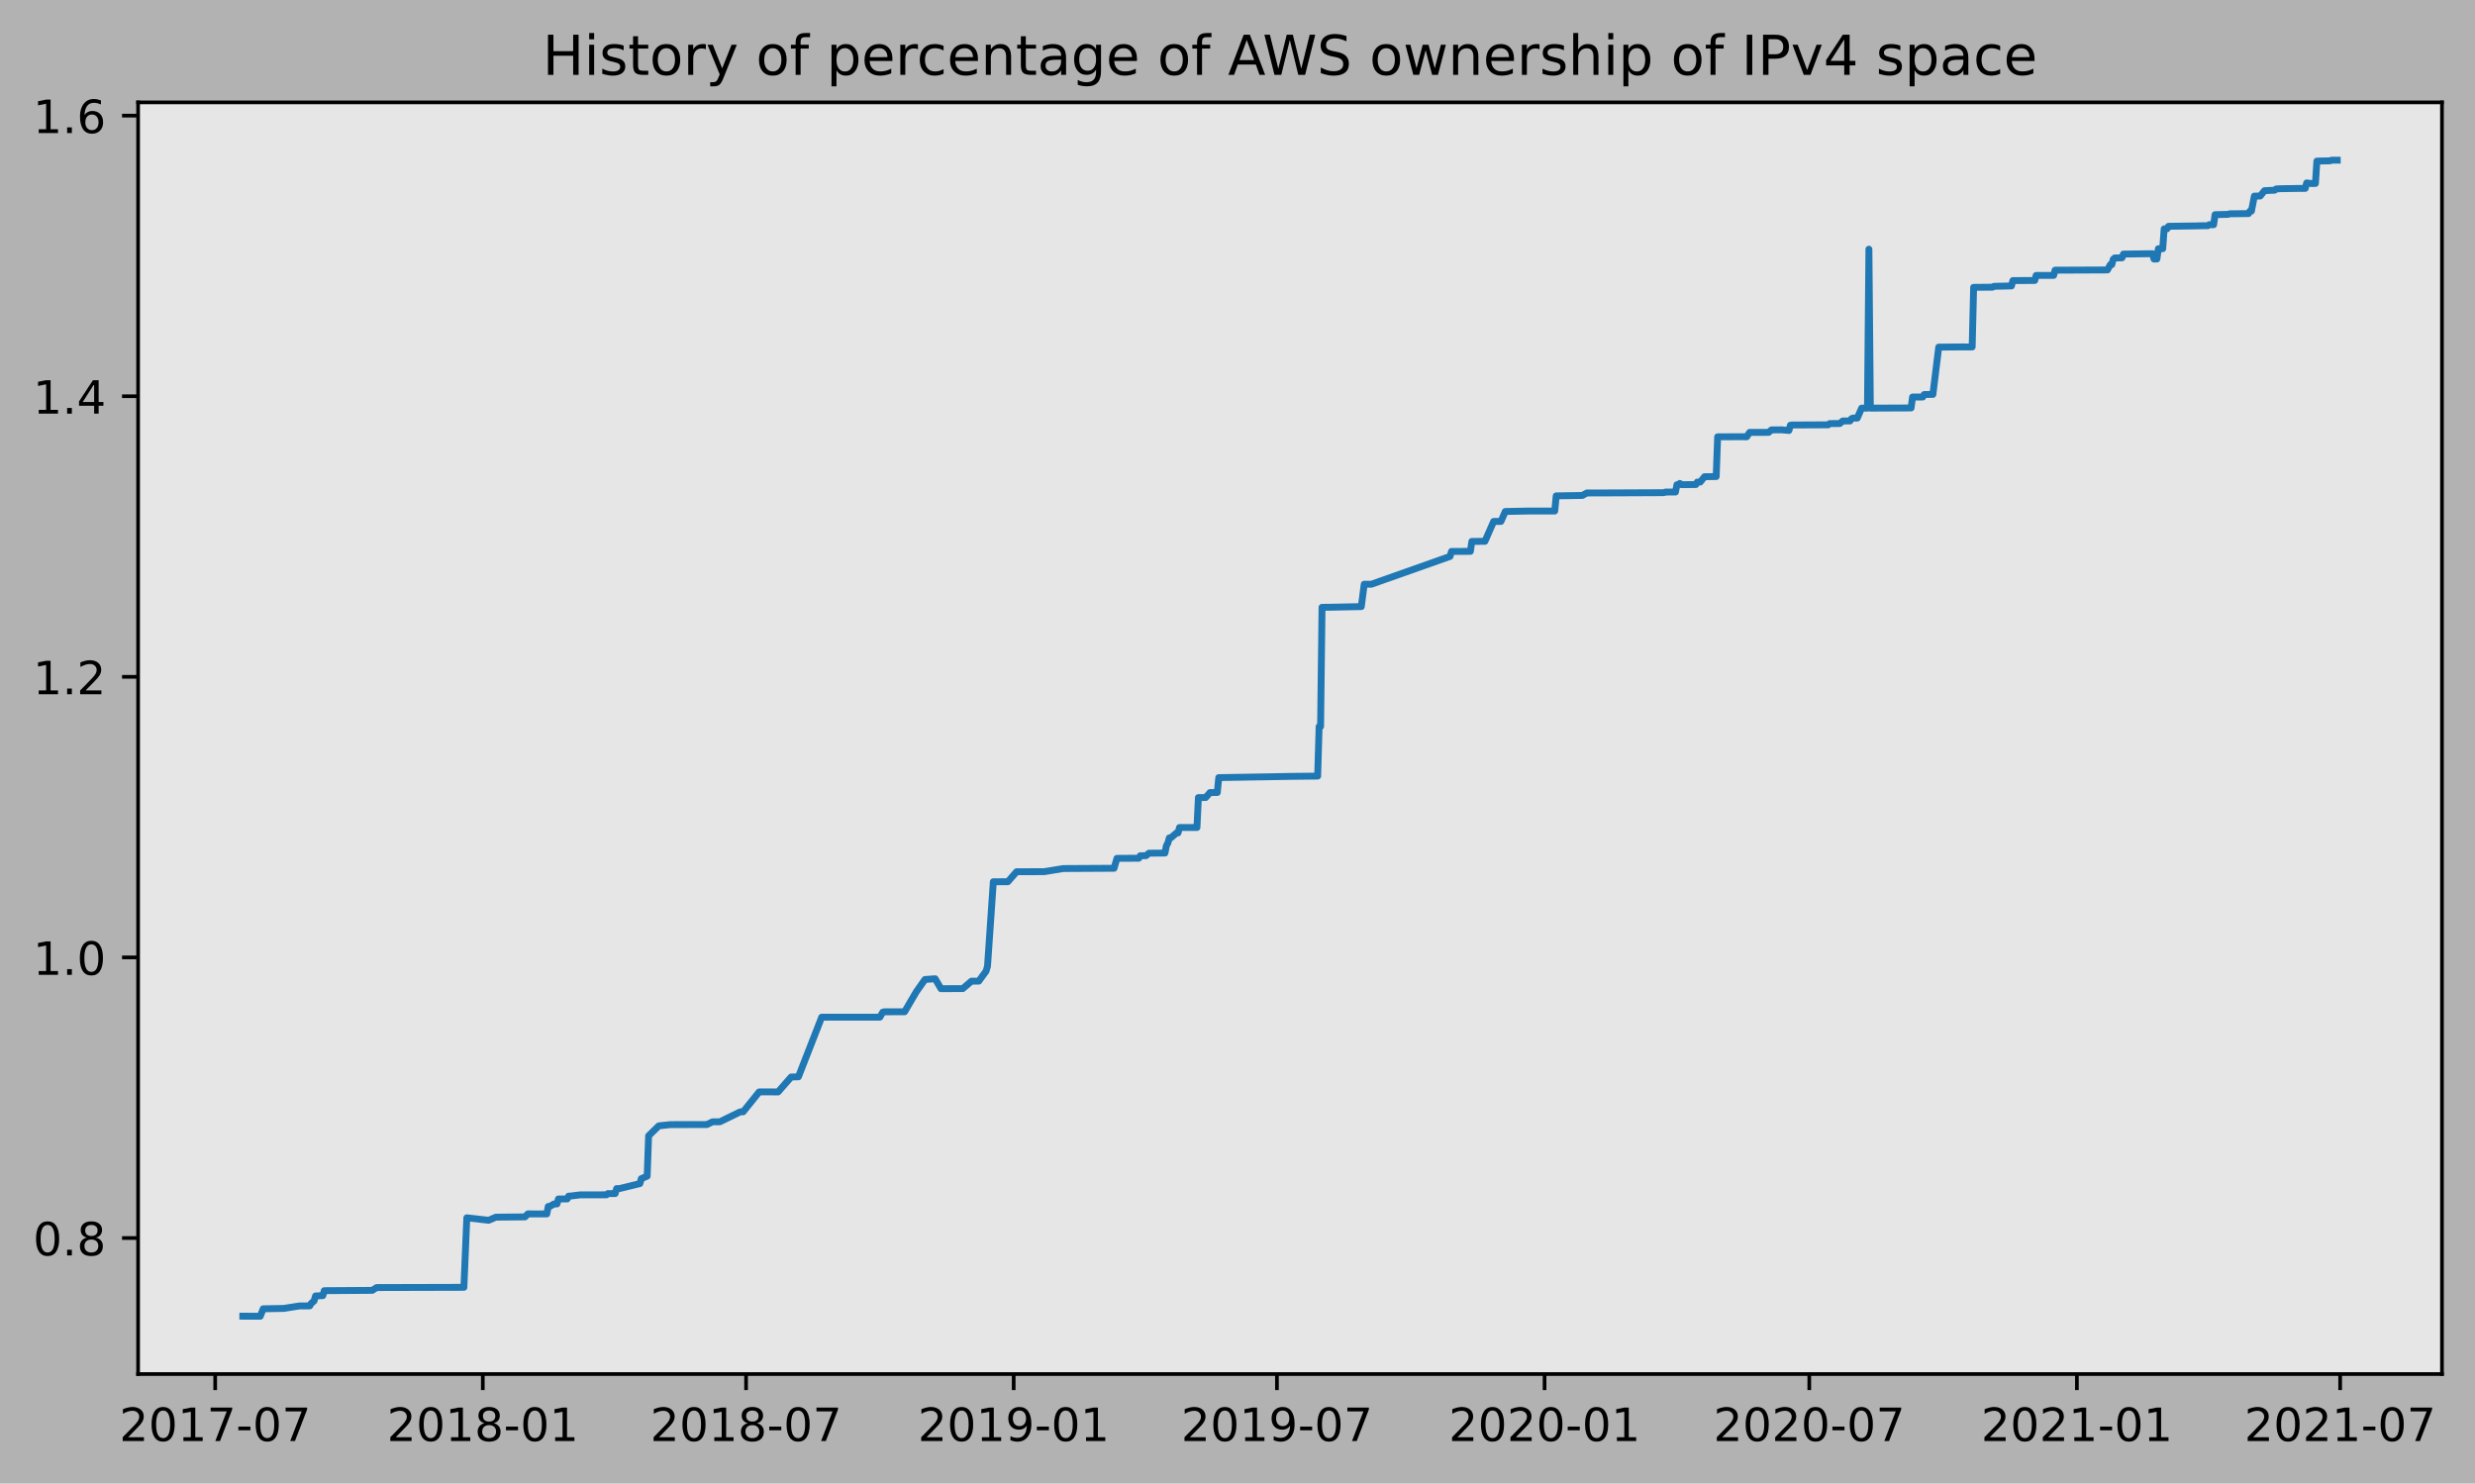
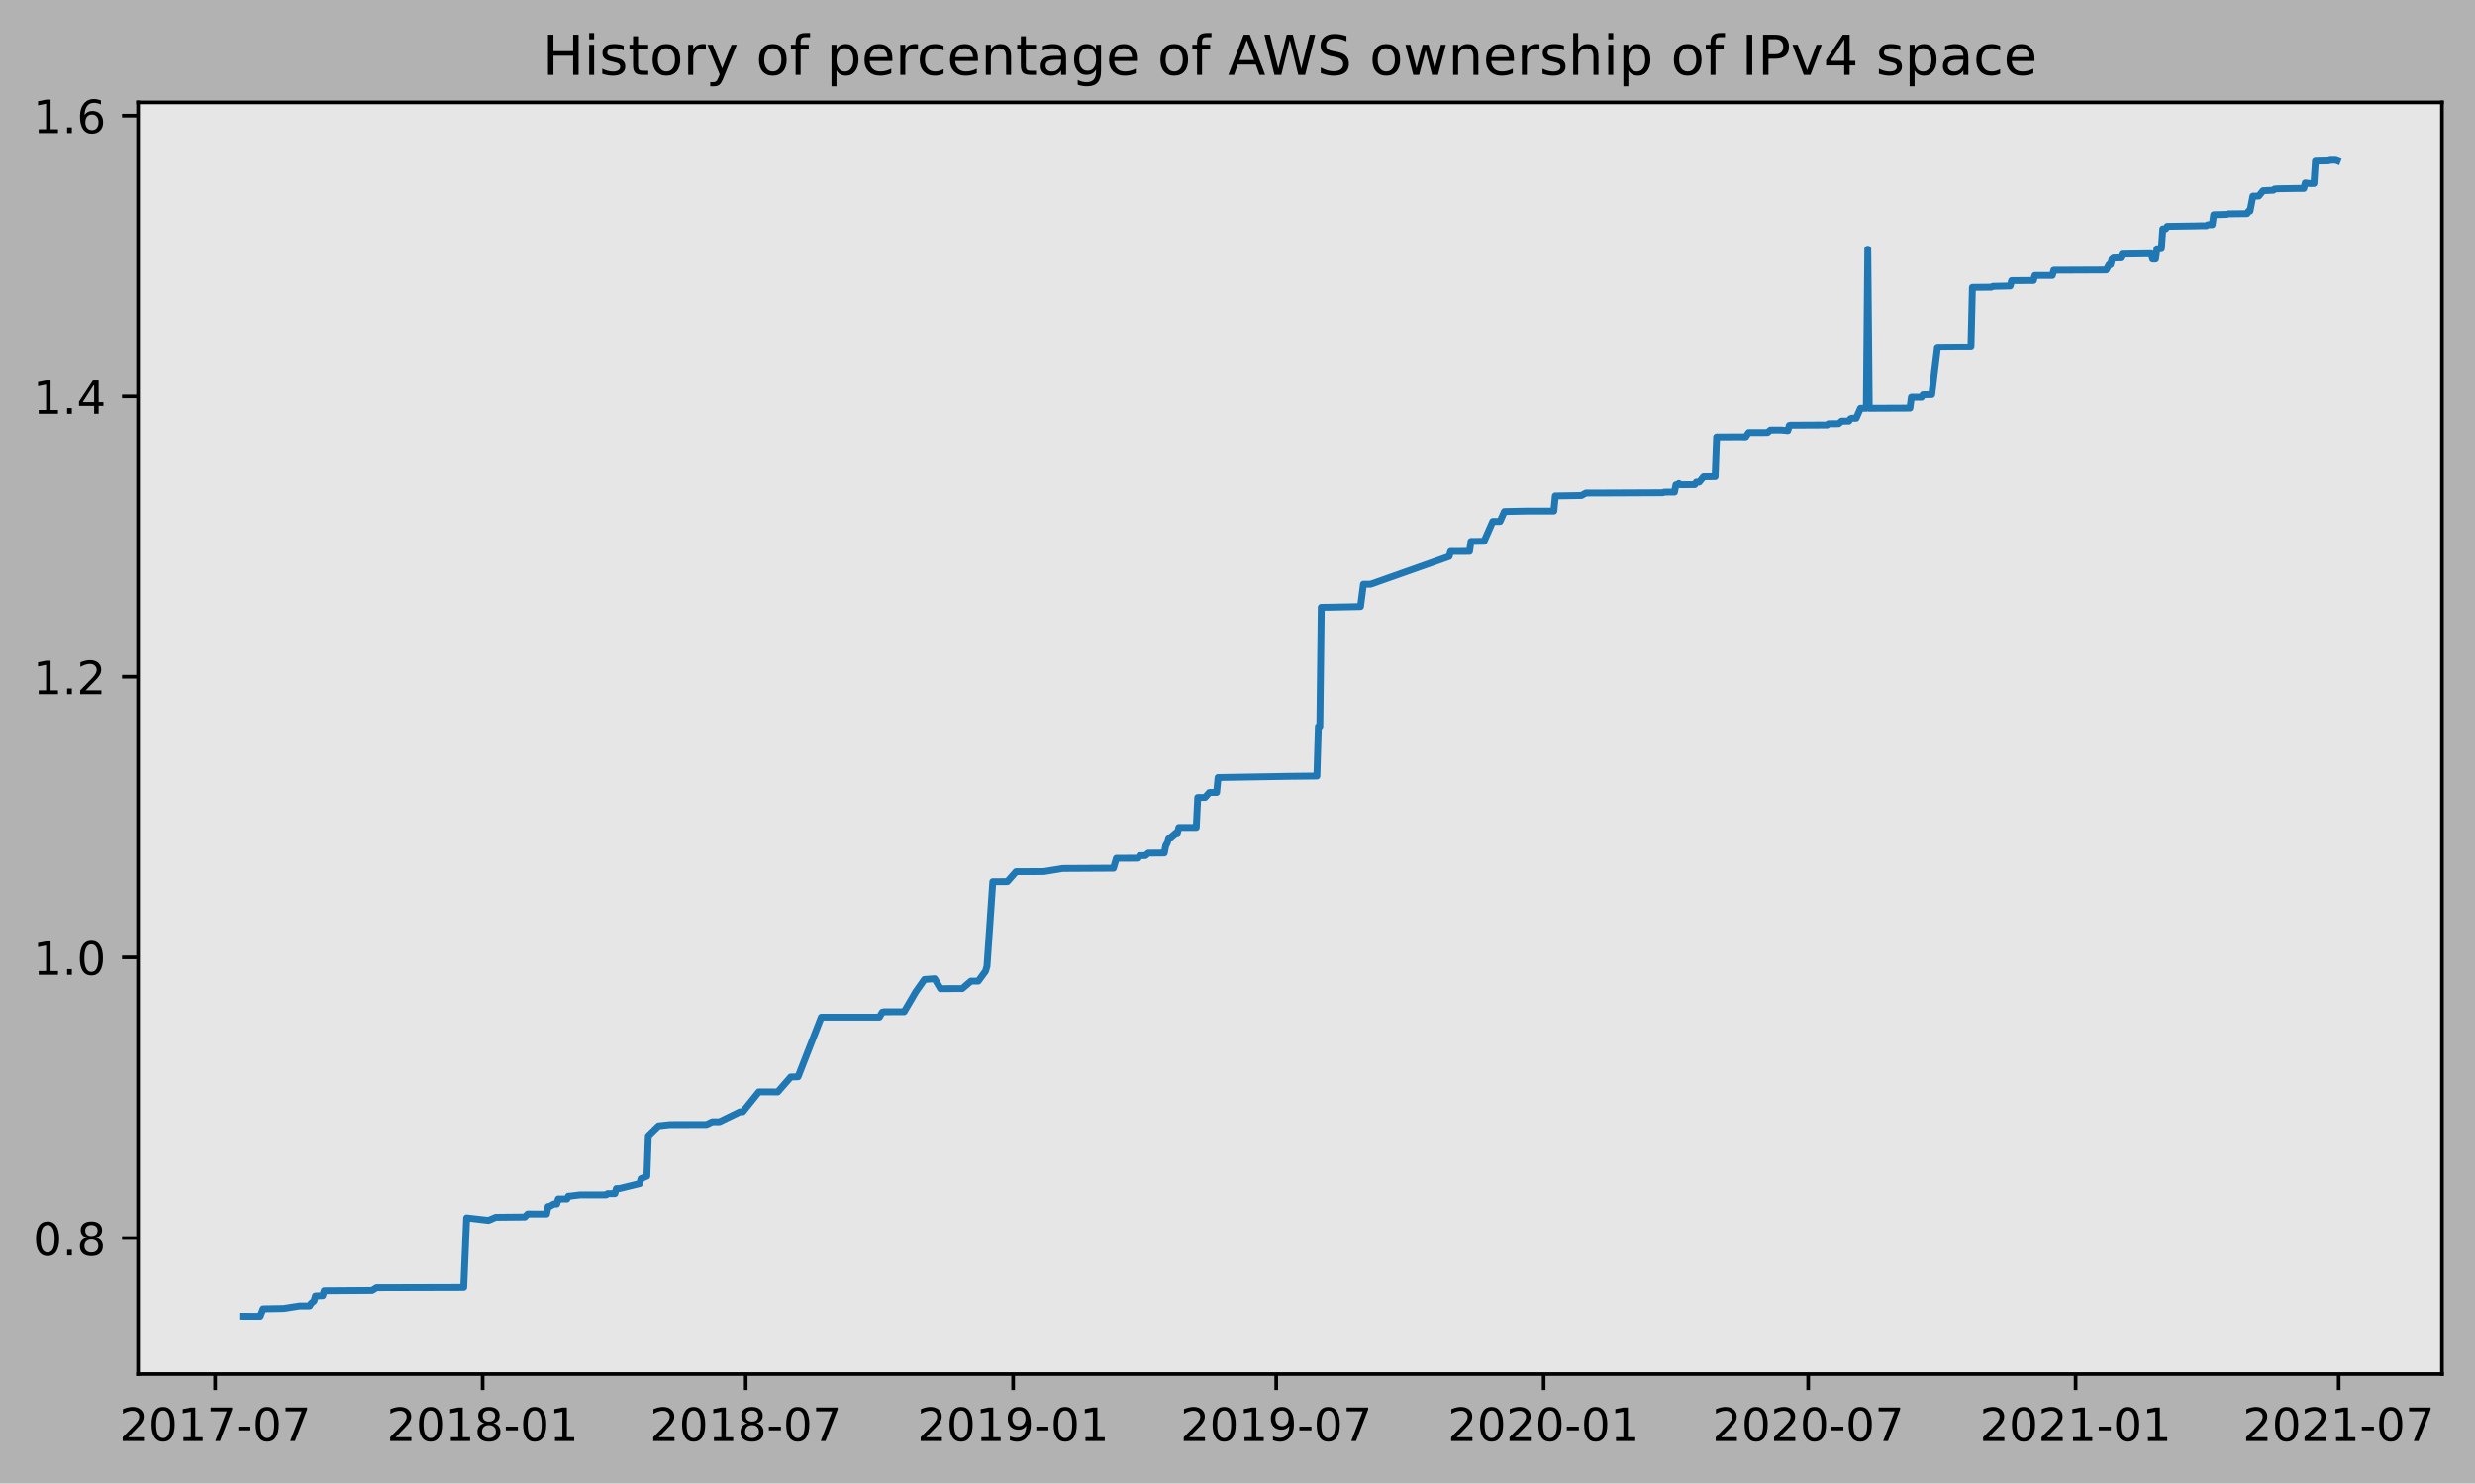
<svg xmlns="http://www.w3.org/2000/svg" xmlns:xlink="http://www.w3.org/1999/xlink" height="323.396pt" version="1.1" viewBox="0 0 539.503 323.396" width="539.503pt">
  <defs>
    <style type="text/css">
*{stroke-linecap:butt;stroke-linejoin:round;}
  </style>
  </defs>
  <g id="figure_1">
    <g id="patch_1">
      <path d="M 0 323.396  L 539.503 323.396  L 539.503 0  L 0 0  z " style="fill:#b2b2b2;" />
    </g>
    <g id="axes_1">
      <g id="patch_2">
        <path d="M 30.103 299.518  L 532.303 299.518  L 532.303 22.318  L 30.103 22.318  z " style="fill:#e6e6e6;" />
      </g>
      <g id="matplotlib.axis_1">
        <g id="xtick_1">
          <g id="line2d_1">
            <defs>
-               <path d="M 0 0  L 0 3.5  " id="md4e149737c" style="stroke:#000000;stroke-width:0.8;" />
-             </defs>
-             <g>
-               <use style="stroke:#000000;stroke-width:0.8;" x="46.907" xlink:href="#md4e149737c" y="299.518" />
+               <path d="M 0 0  L 0 3.5  " id="m9c9d85969e" style="stroke:#000000;stroke-width:0.8;" />
+             </defs>
+             <g>
+               <use style="stroke:#000000;stroke-width:0.8;" x="46.911" xlink:href="#m9c9d85969e" y="299.518" />
            </g>
          </g>
          <g id="text_1">
            <defs>
              <path d="M 19.188 8.297  L 53.609 8.297  L 53.609 0  L 7.328 0  L 7.328 8.297  Q 12.938 14.109 22.625 23.891  Q 32.328 33.688 34.812 36.531  Q 39.547 41.844 41.422 45.531  Q 43.312 49.219 43.312 52.781  Q 43.312 58.594 39.234 62.25  Q 35.156 65.922 28.609 65.922  Q 23.969 65.922 18.812 64.312  Q 13.672 62.703 7.812 59.422  L 7.812 69.391  Q 13.766 71.781 18.938 73  Q 24.125 74.219 28.422 74.219  Q 39.75 74.219 46.484 68.547  Q 53.219 62.891 53.219 53.422  Q 53.219 48.922 51.531 44.891  Q 49.859 40.875 45.406 35.406  Q 44.188 33.984 37.641 27.219  Q 31.109 20.453 19.188 8.297  z " id="DejaVuSans-50" />
              <path d="M 31.781 66.406  Q 24.172 66.406 20.328 58.906  Q 16.5 51.422 16.5 36.375  Q 16.5 21.391 20.328 13.891  Q 24.172 6.391 31.781 6.391  Q 39.453 6.391 43.281 13.891  Q 47.125 21.391 47.125 36.375  Q 47.125 51.422 43.281 58.906  Q 39.453 66.406 31.781 66.406  z M 31.781 74.219  Q 44.047 74.219 50.516 64.516  Q 56.984 54.828 56.984 36.375  Q 56.984 17.969 50.516 8.266  Q 44.047 -1.422 31.781 -1.422  Q 19.531 -1.422 13.062 8.266  Q 6.594 17.969 6.594 36.375  Q 6.594 54.828 13.062 64.516  Q 19.531 74.219 31.781 74.219  z " id="DejaVuSans-48" />
              <path d="M 12.406 8.297  L 28.516 8.297  L 28.516 63.922  L 10.984 60.406  L 10.984 69.391  L 28.422 72.906  L 38.281 72.906  L 38.281 8.297  L 54.391 8.297  L 54.391 0  L 12.406 0  z " id="DejaVuSans-49" />
              <path d="M 8.203 72.906  L 55.078 72.906  L 55.078 68.703  L 28.609 0  L 18.312 0  L 43.219 64.594  L 8.203 64.594  z " id="DejaVuSans-55" />
              <path d="M 4.891 31.391  L 31.203 31.391  L 31.203 23.391  L 4.891 23.391  z " id="DejaVuSans-45" />
            </defs>
-             <g transform="translate(26.01513 314.1166)scale(0.1 -0.1)">
+             <g transform="translate(26.01931 314.1166)scale(0.1 -0.1)">
              <use xlink:href="#DejaVuSans-50" />
              <use x="63.623" xlink:href="#DejaVuSans-48" />
              <use x="127.246" xlink:href="#DejaVuSans-49" />
              <use x="190.869" xlink:href="#DejaVuSans-55" />
              <use x="254.492" xlink:href="#DejaVuSans-45" />
              <use x="290.576" xlink:href="#DejaVuSans-48" />
              <use x="354.199" xlink:href="#DejaVuSans-55" />
            </g>
          </g>
        </g>
        <g id="xtick_2">
          <g id="line2d_2">
            <g>
-               <use style="stroke:#000000;stroke-width:0.8;" x="105.243" xlink:href="#md4e149737c" y="299.518" />
+               <use style="stroke:#000000;stroke-width:0.8;" x="105.207" xlink:href="#m9c9d85969e" y="299.518" />
            </g>
          </g>
          <g id="text_2">
            <defs>
              <path d="M 31.781 34.625  Q 24.75 34.625 20.719 30.859  Q 16.703 27.094 16.703 20.516  Q 16.703 13.922 20.719 10.156  Q 24.75 6.391 31.781 6.391  Q 38.812 6.391 42.859 10.172  Q 46.922 13.969 46.922 20.516  Q 46.922 27.094 42.891 30.859  Q 38.875 34.625 31.781 34.625  z M 21.922 38.812  Q 15.578 40.375 12.031 44.719  Q 8.5 49.078 8.5 55.328  Q 8.5 64.062 14.719 69.141  Q 20.953 74.219 31.781 74.219  Q 42.672 74.219 48.875 69.141  Q 55.078 64.062 55.078 55.328  Q 55.078 49.078 51.531 44.719  Q 48 40.375 41.703 38.812  Q 48.828 37.156 52.797 32.312  Q 56.781 27.484 56.781 20.516  Q 56.781 9.906 50.312 4.234  Q 43.844 -1.422 31.781 -1.422  Q 19.734 -1.422 13.25 4.234  Q 6.781 9.906 6.781 20.516  Q 6.781 27.484 10.781 32.312  Q 14.797 37.156 21.922 38.812  z M 18.312 54.391  Q 18.312 48.734 21.844 45.562  Q 25.391 42.391 31.781 42.391  Q 38.141 42.391 41.719 45.562  Q 45.312 48.734 45.312 54.391  Q 45.312 60.062 41.719 63.234  Q 38.141 66.406 31.781 66.406  Q 25.391 66.406 21.844 63.234  Q 18.312 60.062 18.312 54.391  z " id="DejaVuSans-56" />
            </defs>
-             <g transform="translate(84.35149 314.1166)scale(0.1 -0.1)">
+             <g transform="translate(84.31519 314.1166)scale(0.1 -0.1)">
              <use xlink:href="#DejaVuSans-50" />
              <use x="63.623" xlink:href="#DejaVuSans-48" />
              <use x="127.246" xlink:href="#DejaVuSans-49" />
              <use x="190.869" xlink:href="#DejaVuSans-56" />
              <use x="254.492" xlink:href="#DejaVuSans-45" />
              <use x="290.576" xlink:href="#DejaVuSans-48" />
              <use x="354.199" xlink:href="#DejaVuSans-49" />
            </g>
          </g>
        </g>
        <g id="xtick_3">
          <g id="line2d_3">
            <g>
-               <use style="stroke:#000000;stroke-width:0.8;" x="162.628" xlink:href="#md4e149737c" y="299.518" />
+               <use style="stroke:#000000;stroke-width:0.8;" x="162.552" xlink:href="#m9c9d85969e" y="299.518" />
            </g>
          </g>
          <g id="text_3">
-             <g transform="translate(141.7367 314.1166)scale(0.1 -0.1)">
+             <g transform="translate(141.6606 314.1166)scale(0.1 -0.1)">
              <use xlink:href="#DejaVuSans-50" />
              <use x="63.623" xlink:href="#DejaVuSans-48" />
              <use x="127.246" xlink:href="#DejaVuSans-49" />
              <use x="190.869" xlink:href="#DejaVuSans-56" />
              <use x="254.492" xlink:href="#DejaVuSans-45" />
              <use x="290.576" xlink:href="#DejaVuSans-48" />
              <use x="354.199" xlink:href="#DejaVuSans-55" />
            </g>
          </g>
        </g>
        <g id="xtick_4">
          <g id="line2d_4">
            <g>
-               <use style="stroke:#000000;stroke-width:0.8;" x="220.964" xlink:href="#md4e149737c" y="299.518" />
+               <use style="stroke:#000000;stroke-width:0.8;" x="220.848" xlink:href="#m9c9d85969e" y="299.518" />
            </g>
          </g>
          <g id="text_4">
            <defs>
              <path d="M 10.984 1.516  L 10.984 10.5  Q 14.703 8.734 18.5 7.812  Q 22.312 6.891 25.984 6.891  Q 35.75 6.891 40.891 13.453  Q 46.047 20.016 46.781 33.406  Q 43.953 29.203 39.594 26.953  Q 35.25 24.703 29.984 24.703  Q 19.047 24.703 12.672 31.312  Q 6.297 37.938 6.297 49.422  Q 6.297 60.641 12.938 67.422  Q 19.578 74.219 30.609 74.219  Q 43.266 74.219 49.922 64.516  Q 56.594 54.828 56.594 36.375  Q 56.594 19.141 48.406 8.859  Q 40.234 -1.422 26.422 -1.422  Q 22.703 -1.422 18.891 -0.688  Q 15.094 0.047 10.984 1.516  z M 30.609 32.422  Q 37.25 32.422 41.125 36.953  Q 45.016 41.5 45.016 49.422  Q 45.016 57.281 41.125 61.844  Q 37.25 66.406 30.609 66.406  Q 23.969 66.406 20.094 61.844  Q 16.219 57.281 16.219 49.422  Q 16.219 41.5 20.094 36.953  Q 23.969 32.422 30.609 32.422  z " id="DejaVuSans-57" />
            </defs>
-             <g transform="translate(200.0731 314.1166)scale(0.1 -0.1)">
+             <g transform="translate(199.9565 314.1166)scale(0.1 -0.1)">
              <use xlink:href="#DejaVuSans-50" />
              <use x="63.623" xlink:href="#DejaVuSans-48" />
              <use x="127.246" xlink:href="#DejaVuSans-49" />
              <use x="190.869" xlink:href="#DejaVuSans-57" />
              <use x="254.492" xlink:href="#DejaVuSans-45" />
              <use x="290.576" xlink:href="#DejaVuSans-48" />
              <use x="354.199" xlink:href="#DejaVuSans-49" />
            </g>
          </g>
        </g>
        <g id="xtick_5">
          <g id="line2d_5">
            <g>
-               <use style="stroke:#000000;stroke-width:0.8;" x="278.35" xlink:href="#md4e149737c" y="299.518" />
+               <use style="stroke:#000000;stroke-width:0.8;" x="278.193" xlink:href="#m9c9d85969e" y="299.518" />
            </g>
          </g>
          <g id="text_5">
-             <g transform="translate(257.4583 314.1166)scale(0.1 -0.1)">
+             <g transform="translate(257.3019 314.1166)scale(0.1 -0.1)">
              <use xlink:href="#DejaVuSans-50" />
              <use x="63.623" xlink:href="#DejaVuSans-48" />
              <use x="127.246" xlink:href="#DejaVuSans-49" />
              <use x="190.869" xlink:href="#DejaVuSans-57" />
              <use x="254.492" xlink:href="#DejaVuSans-45" />
              <use x="290.576" xlink:href="#DejaVuSans-48" />
              <use x="354.199" xlink:href="#DejaVuSans-55" />
            </g>
          </g>
        </g>
        <g id="xtick_6">
          <g id="line2d_6">
            <g>
-               <use style="stroke:#000000;stroke-width:0.8;" x="336.686" xlink:href="#md4e149737c" y="299.518" />
+               <use style="stroke:#000000;stroke-width:0.8;" x="336.489" xlink:href="#m9c9d85969e" y="299.518" />
            </g>
          </g>
          <g id="text_6">
-             <g transform="translate(315.7947 314.1166)scale(0.1 -0.1)">
+             <g transform="translate(315.5978 314.1166)scale(0.1 -0.1)">
              <use xlink:href="#DejaVuSans-50" />
              <use x="63.623" xlink:href="#DejaVuSans-48" />
              <use x="127.246" xlink:href="#DejaVuSans-50" />
              <use x="190.869" xlink:href="#DejaVuSans-48" />
              <use x="254.492" xlink:href="#DejaVuSans-45" />
              <use x="290.576" xlink:href="#DejaVuSans-48" />
              <use x="354.199" xlink:href="#DejaVuSans-49" />
            </g>
          </g>
        </g>
        <g id="xtick_7">
          <g id="line2d_7">
            <g>
-               <use style="stroke:#000000;stroke-width:0.8;" x="394.388" xlink:href="#md4e149737c" y="299.518" />
+               <use style="stroke:#000000;stroke-width:0.8;" x="394.151" xlink:href="#m9c9d85969e" y="299.518" />
            </g>
          </g>
          <g id="text_7">
-             <g transform="translate(373.4969 314.1166)scale(0.1 -0.1)">
+             <g transform="translate(373.26 314.1166)scale(0.1 -0.1)">
              <use xlink:href="#DejaVuSans-50" />
              <use x="63.623" xlink:href="#DejaVuSans-48" />
              <use x="127.246" xlink:href="#DejaVuSans-50" />
              <use x="190.869" xlink:href="#DejaVuSans-48" />
              <use x="254.492" xlink:href="#DejaVuSans-45" />
              <use x="290.576" xlink:href="#DejaVuSans-48" />
              <use x="354.199" xlink:href="#DejaVuSans-55" />
            </g>
          </g>
        </g>
        <g id="xtick_8">
          <g id="line2d_8">
            <g>
-               <use style="stroke:#000000;stroke-width:0.8;" x="452.725" xlink:href="#md4e149737c" y="299.518" />
+               <use style="stroke:#000000;stroke-width:0.8;" x="452.447" xlink:href="#m9c9d85969e" y="299.518" />
            </g>
          </g>
          <g id="text_8">
-             <g transform="translate(431.8333 314.1166)scale(0.1 -0.1)">
+             <g transform="translate(431.5559 314.1166)scale(0.1 -0.1)">
              <use xlink:href="#DejaVuSans-50" />
              <use x="63.623" xlink:href="#DejaVuSans-48" />
              <use x="127.246" xlink:href="#DejaVuSans-50" />
              <use x="190.869" xlink:href="#DejaVuSans-49" />
              <use x="254.492" xlink:href="#DejaVuSans-45" />
              <use x="290.576" xlink:href="#DejaVuSans-48" />
              <use x="354.199" xlink:href="#DejaVuSans-49" />
            </g>
          </g>
        </g>
        <g id="xtick_9">
          <g id="line2d_9">
            <g>
-               <use style="stroke:#000000;stroke-width:0.8;" x="510.11" xlink:href="#md4e149737c" y="299.518" />
+               <use style="stroke:#000000;stroke-width:0.8;" x="509.793" xlink:href="#m9c9d85969e" y="299.518" />
            </g>
          </g>
          <g id="text_9">
-             <g transform="translate(489.2185 314.1166)scale(0.1 -0.1)">
+             <g transform="translate(488.9013 314.1166)scale(0.1 -0.1)">
              <use xlink:href="#DejaVuSans-50" />
              <use x="63.623" xlink:href="#DejaVuSans-48" />
              <use x="127.246" xlink:href="#DejaVuSans-50" />
              <use x="190.869" xlink:href="#DejaVuSans-49" />
              <use x="254.492" xlink:href="#DejaVuSans-45" />
              <use x="290.576" xlink:href="#DejaVuSans-48" />
              <use x="354.199" xlink:href="#DejaVuSans-55" />
            </g>
          </g>
        </g>
      </g>
      <g id="matplotlib.axis_2">
        <g id="ytick_1">
          <g id="line2d_10">
            <defs>
-               <path d="M 0 0  L -3.5 0  " id="m7a898ba840" style="stroke:#000000;stroke-width:0.8;" />
-             </defs>
-             <g>
-               <use style="stroke:#000000;stroke-width:0.8;" x="30.103" xlink:href="#m7a898ba840" y="269.862" />
+               <path d="M 0 0  L -3.5 0  " id="m267663673d" style="stroke:#000000;stroke-width:0.8;" />
+             </defs>
+             <g>
+               <use style="stroke:#000000;stroke-width:0.8;" x="30.103" xlink:href="#m267663673d" y="269.862" />
            </g>
          </g>
          <g id="text_10">
            <defs>
              <path d="M 10.688 12.406  L 21 12.406  L 21 0  L 10.688 0  z " id="DejaVuSans-46" />
            </defs>
            <g transform="translate(7.2 273.6608)scale(0.1 -0.1)">
              <use xlink:href="#DejaVuSans-48" />
              <use x="63.623" xlink:href="#DejaVuSans-46" />
              <use x="95.41" xlink:href="#DejaVuSans-56" />
            </g>
          </g>
        </g>
        <g id="ytick_2">
          <g id="line2d_11">
            <g>
-               <use style="stroke:#000000;stroke-width:0.8;" x="30.103" xlink:href="#m7a898ba840" y="208.697" />
+               <use style="stroke:#000000;stroke-width:0.8;" x="30.103" xlink:href="#m267663673d" y="208.697" />
            </g>
          </g>
          <g id="text_11">
            <g transform="translate(7.2 212.4967)scale(0.1 -0.1)">
              <use xlink:href="#DejaVuSans-49" />
              <use x="63.623" xlink:href="#DejaVuSans-46" />
              <use x="95.41" xlink:href="#DejaVuSans-48" />
            </g>
          </g>
        </g>
        <g id="ytick_3">
          <g id="line2d_12">
            <g>
-               <use style="stroke:#000000;stroke-width:0.8;" x="30.103" xlink:href="#m7a898ba840" y="147.533" />
+               <use style="stroke:#000000;stroke-width:0.8;" x="30.103" xlink:href="#m267663673d" y="147.533" />
            </g>
          </g>
          <g id="text_12">
            <g transform="translate(7.2 151.3326)scale(0.1 -0.1)">
              <use xlink:href="#DejaVuSans-49" />
              <use x="63.623" xlink:href="#DejaVuSans-46" />
              <use x="95.41" xlink:href="#DejaVuSans-50" />
            </g>
          </g>
        </g>
        <g id="ytick_4">
          <g id="line2d_13">
            <g>
-               <use style="stroke:#000000;stroke-width:0.8;" x="30.103" xlink:href="#m7a898ba840" y="86.369" />
+               <use style="stroke:#000000;stroke-width:0.8;" x="30.103" xlink:href="#m267663673d" y="86.369" />
            </g>
          </g>
          <g id="text_13">
            <defs>
              <path d="M 37.797 64.312  L 12.891 25.391  L 37.797 25.391  z M 35.203 72.906  L 47.609 72.906  L 47.609 25.391  L 58.016 25.391  L 58.016 17.188  L 47.609 17.188  L 47.609 0  L 37.797 0  L 37.797 17.188  L 4.891 17.188  L 4.891 26.703  z " id="DejaVuSans-52" />
            </defs>
            <g transform="translate(7.2 90.16859)scale(0.1 -0.1)">
              <use xlink:href="#DejaVuSans-49" />
              <use x="63.623" xlink:href="#DejaVuSans-46" />
              <use x="95.41" xlink:href="#DejaVuSans-52" />
            </g>
          </g>
        </g>
        <g id="ytick_5">
          <g id="line2d_14">
            <g>
-               <use style="stroke:#000000;stroke-width:0.8;" x="30.103" xlink:href="#m7a898ba840" y="25.205" />
+               <use style="stroke:#000000;stroke-width:0.8;" x="30.103" xlink:href="#m267663673d" y="25.205" />
            </g>
          </g>
          <g id="text_14">
            <defs>
              <path d="M 33.016 40.375  Q 26.375 40.375 22.484 35.828  Q 18.609 31.297 18.609 23.391  Q 18.609 15.531 22.484 10.953  Q 26.375 6.391 33.016 6.391  Q 39.656 6.391 43.531 10.953  Q 47.406 15.531 47.406 23.391  Q 47.406 31.297 43.531 35.828  Q 39.656 40.375 33.016 40.375  z M 52.594 71.297  L 52.594 62.312  Q 48.875 64.062 45.094 64.984  Q 41.312 65.922 37.594 65.922  Q 27.828 65.922 22.672 59.328  Q 17.531 52.734 16.797 39.406  Q 19.672 43.656 24.016 45.922  Q 28.375 48.188 33.594 48.188  Q 44.578 48.188 50.953 41.516  Q 57.328 34.859 57.328 23.391  Q 57.328 12.156 50.688 5.359  Q 44.047 -1.422 33.016 -1.422  Q 20.359 -1.422 13.672 8.266  Q 6.984 17.969 6.984 36.375  Q 6.984 53.656 15.188 63.938  Q 23.391 74.219 37.203 74.219  Q 40.922 74.219 44.703 73.484  Q 48.484 72.75 52.594 71.297  z " id="DejaVuSans-54" />
            </defs>
            <g transform="translate(7.2 29.00453)scale(0.1 -0.1)">
              <use xlink:href="#DejaVuSans-49" />
              <use x="63.623" xlink:href="#DejaVuSans-46" />
              <use x="95.41" xlink:href="#DejaVuSans-54" />
            </g>
          </g>
        </g>
      </g>
      <g id="line2d_15">
-         <path clip-path="url(#pa5c2234c25)" d="M 52.93 286.906  L 56.735 286.918  L 57.369 285.294  L 61.808 285.214  L 65.295 284.672  L 67.514 284.661  L 67.832 284.119  L 68.466 283.578  L 68.783 282.495  L 70.368 282.428  L 70.685 281.345  L 81.147 281.275  L 82.099 280.666  L 101.121 280.616  L 101.755 265.458  L 106.511 265.999  L 108.096 265.322  L 114.437 265.261  L 115.071 264.61  L 119.193 264.611  L 119.51 262.987  L 119.827 262.983  L 120.778 262.44  L 121.412 262.438  L 121.729 261.355  L 123.632 261.353  L 123.949 260.733  L 124.266 260.73  L 126.485 260.459  L 132.192 260.451  L 132.509 260.18  L 134.094 260.178  L 134.411 259.095  L 135.045 259.087  L 139.484 258.004  L 139.801 256.921  L 141.069 256.38  L 141.386 247.583  L 143.605 245.417  L 146.142 245.146  L 154.068 245.136  L 155.336 244.527  L 156.921 244.527  L 161.36 242.361  L 161.994 242.355  L 165.482 238.022  L 167.384 238.012  L 169.603 238.028  L 172.457 234.771  L 174.042 234.727  L 179.114 221.73  L 191.796 221.723  L 192.43 220.64  L 192.747 220.556  L 197.186 220.549  L 199.722 216.218  L 201.625 213.512  L 203.844 213.349  L 205.112 215.514  L 209.868 215.495  L 211.77 213.871  L 213.355 213.869  L 214.941 211.703  L 215.258 210.612  L 216.526 192.206  L 219.696 192.198  L 221.599 190.024  L 227.622 190.005  L 231.744 189.328  L 241.572 189.274  L 242.841 189.274  L 243.475 187.106  L 248.23 187.082  L 248.547 186.541  L 249.816 186.522  L 250.45 185.98  L 253.937 185.951  L 254.254 184.327  L 254.571 183.785  L 254.888 182.643  L 255.205 182.641  L 256.474 181.558  L 256.791 181.558  L 257.108 180.385  L 260.912 180.379  L 261.229 173.857  L 262.814 173.847  L 263.766 172.762  L 265.351 172.753  L 265.668 169.5  L 281.52 169.236  L 287.227 169.174  L 287.544 158.373  L 287.861 158.372  L 288.178 132.387  L 290.08 132.365  L 296.738 132.228  L 297.372 127.356  L 298.958 127.345  L 316.078 121.289  L 316.395 120.206  L 320.517 120.189  L 320.834 118.024  L 323.687 117.994  L 325.589 113.664  L 327.175 113.661  L 328.126 111.496  L 332.882 111.401  L 338.905 111.391  L 339.222 108.094  L 344.929 108.001  L 345.88 107.462  L 350.636 107.449  L 362.684 107.396  L 363.001 107.261  L 365.22 107.252  L 365.537 105.662  L 365.854 105.662  L 366.171 105.378  L 366.488 105.645  L 369.659 105.623  L 369.976 105.084  L 370.61 105.082  L 371.561 103.912  L 374.097 103.884  L 374.414 95.218  L 378.536 95.199  L 380.755 95.204  L 381.389 94.256  L 385.511 94.252  L 386.145 93.711  L 388.364 93.695  L 389.95 93.838  L 390.267 92.696  L 390.584 92.644  L 398.51 92.603  L 398.827 92.332  L 401.046 92.323  L 401.68 91.767  L 403.266 91.76  L 403.583 91.27  L 403.9 91.134  L 404.851 91.134  L 405.802 88.969  L 407.07 88.969  L 407.387 54.32  L 407.704 88.966  L 416.582 88.925  L 416.899 86.544  L 419.118 86.544  L 419.435 86  L 421.337 85.971  L 422.605 75.668  L 427.678 75.625  L 429.897 75.63  L 430.214 62.637  L 434.336 62.599  L 434.653 62.411  L 438.458 62.328  L 438.775 61.161  L 443.53 61.14  L 443.847 60.039  L 447.652 60.032  L 447.969 58.894  L 459.383 58.844  L 460.017 57.685  L 460.334 57.685  L 460.651 56.508  L 460.968 56.233  L 462.553 56.201  L 462.87 55.389  L 469.211 55.298  L 469.528 56.464  L 470.162 56.461  L 470.479 54.215  L 471.43 54.215  L 471.747 49.884  L 472.382 49.88  L 472.699 49.331  L 478.722 49.241  L 479.991 49.204  L 481.259 49.198  L 481.576 48.982  L 482.527 48.981  L 482.844 46.797  L 485.697 46.72  L 486.014 46.605  L 490.136 46.557  L 490.453 46.014  L 490.77 46.011  L 491.404 42.746  L 492.672 42.731  L 493.624 41.563  L 495.843 41.458  L 496.16 41.187  L 497.111 41.133  L 501.55 41.066  L 502.501 41.066  L 502.818 39.872  L 503.769 40.004  L 504.72 39.995  L 505.037 35.121  L 505.988 35.091  L 507.891 35.06  L 508.208 34.924  L 509.476 34.918  L 509.476 34.918  " style="fill:none;stroke:#1f77b4;stroke-linecap:square;stroke-width:1.5;" />
+         <path clip-path="url(#p0e7db759fb)" d="M 52.93 286.906  L 56.732 286.918  L 57.366 285.294  L 61.802 285.214  L 65.287 284.672  L 67.504 284.661  L 67.821 284.119  L 68.455 283.578  L 68.772 282.495  L 70.356 282.428  L 70.673 281.345  L 81.128 281.275  L 82.078 280.666  L 101.088 280.616  L 101.722 265.458  L 106.474 265.999  L 108.058 265.322  L 114.395 265.261  L 115.028 264.61  L 119.147 264.611  L 119.464 262.987  L 119.781 262.983  L 120.731 262.44  L 121.365 262.438  L 121.682 261.355  L 123.582 261.353  L 123.899 260.733  L 124.216 260.73  L 126.434 260.459  L 132.137 260.451  L 132.454 260.18  L 134.038 260.178  L 134.355 259.095  L 134.988 259.087  L 139.424 258.004  L 139.741 256.921  L 141.008 256.38  L 141.325 247.583  L 143.542 245.417  L 146.077 245.146  L 153.998 245.136  L 155.265 244.527  L 156.849 244.527  L 161.285 242.361  L 161.918 242.355  L 165.403 238.022  L 167.304 238.012  L 169.522 238.028  L 172.374 234.771  L 173.958 234.727  L 179.027 221.73  L 191.7 221.723  L 192.334 220.64  L 192.65 220.556  L 197.086 220.549  L 199.621 216.218  L 201.522 213.512  L 203.739 213.349  L 205.007 215.514  L 209.759 215.495  L 211.66 213.871  L 213.244 213.869  L 214.828 211.703  L 215.145 210.612  L 216.412 192.206  L 219.581 192.198  L 221.482 190.024  L 227.501 190.005  L 231.62 189.328  L 241.442 189.274  L 242.709 189.274  L 243.342 187.106  L 248.095 187.082  L 248.412 186.541  L 249.679 186.522  L 250.313 185.98  L 253.798 185.951  L 254.115 184.327  L 254.431 183.785  L 254.748 182.643  L 255.065 182.641  L 256.332 181.558  L 256.649 181.558  L 256.966 180.385  L 260.768 180.379  L 261.085 173.857  L 262.669 173.847  L 263.619 172.762  L 265.203 172.753  L 265.52 169.5  L 281.362 169.236  L 287.064 169.174  L 287.381 158.373  L 287.698 158.372  L 288.015 132.387  L 289.916 132.365  L 296.569 132.228  L 297.203 127.356  L 298.787 127.345  L 315.896 121.289  L 316.212 120.206  L 320.331 120.189  L 320.648 118.024  L 323.499 117.994  L 325.4 113.664  L 326.984 113.661  L 327.935 111.496  L 332.687 111.401  L 338.707 111.391  L 339.024 108.094  L 344.727 108.001  L 345.677 107.462  L 350.429 107.449  L 362.469 107.396  L 362.786 107.261  L 365.003 107.252  L 365.32 105.662  L 365.637 105.662  L 365.954 105.378  L 366.271 105.645  L 369.439 105.623  L 369.756 105.084  L 370.389 105.082  L 371.34 103.912  L 373.875 103.884  L 374.191 95.218  L 378.31 95.199  L 380.528 95.204  L 381.162 94.256  L 385.28 94.252  L 385.914 93.711  L 388.132 93.695  L 389.716 93.838  L 390.033 92.696  L 390.349 92.644  L 398.27 92.603  L 398.587 92.332  L 400.805 92.323  L 401.438 91.767  L 403.023 91.76  L 403.339 91.27  L 403.656 91.134  L 404.607 91.134  L 405.557 88.969  L 406.824 88.969  L 407.141 54.32  L 407.458 88.966  L 416.329 88.925  L 416.646 86.544  L 418.864 86.544  L 419.181 86  L 421.082 85.971  L 422.349 75.668  L 427.418 75.625  L 429.636 75.63  L 429.953 62.637  L 434.071 62.599  L 434.388 62.411  L 438.19 62.328  L 438.507 61.161  L 443.259 61.14  L 443.576 60.039  L 447.378 60.032  L 447.695 58.894  L 459.101 58.844  L 459.734 57.685  L 460.051 57.685  L 460.368 56.508  L 460.685 56.233  L 462.269 56.201  L 462.586 55.389  L 468.922 55.298  L 469.239 56.464  L 469.873 56.461  L 470.189 54.215  L 471.14 54.215  L 471.457 49.884  L 472.09 49.88  L 472.407 49.331  L 478.427 49.241  L 479.694 49.204  L 480.962 49.198  L 481.278 48.982  L 482.229 48.981  L 482.546 46.797  L 485.397 46.72  L 485.714 46.605  L 489.833 46.557  L 490.15 46.014  L 490.466 46.011  L 491.1 42.746  L 492.367 42.731  L 493.318 41.563  L 495.536 41.458  L 495.852 41.187  L 496.803 41.133  L 501.238 41.066  L 502.189 41.066  L 502.506 39.872  L 503.456 40.004  L 504.407 39.995  L 504.723 35.121  L 505.674 35.091  L 507.575 35.06  L 507.892 34.924  L 509.159 34.918  L 509.476 35.041  L 509.476 35.041  " style="fill:none;stroke:#1f77b4;stroke-linecap:square;stroke-width:1.5;" />
      </g>
      <g id="patch_3">
        <path d="M 30.103 299.518  L 30.103 22.318  " style="fill:none;stroke:#000000;stroke-linecap:square;stroke-linejoin:miter;stroke-width:0.8;" />
      </g>
      <g id="patch_4">
        <path d="M 532.303 299.518  L 532.303 22.318  " style="fill:none;stroke:#000000;stroke-linecap:square;stroke-linejoin:miter;stroke-width:0.8;" />
      </g>
      <g id="patch_5">
        <path d="M 30.103 299.518  L 532.303 299.518  " style="fill:none;stroke:#000000;stroke-linecap:square;stroke-linejoin:miter;stroke-width:0.8;" />
      </g>
      <g id="patch_6">
        <path d="M 30.103 22.318  L 532.303 22.318  " style="fill:none;stroke:#000000;stroke-linecap:square;stroke-linejoin:miter;stroke-width:0.8;" />
      </g>
      <g id="text_15">
        <defs>
          <path d="M 9.812 72.906  L 19.672 72.906  L 19.672 43.016  L 55.516 43.016  L 55.516 72.906  L 65.375 72.906  L 65.375 0  L 55.516 0  L 55.516 34.719  L 19.672 34.719  L 19.672 0  L 9.812 0  z " id="DejaVuSans-72" />
          <path d="M 9.422 54.688  L 18.406 54.688  L 18.406 0  L 9.422 0  z M 9.422 75.984  L 18.406 75.984  L 18.406 64.594  L 9.422 64.594  z " id="DejaVuSans-105" />
          <path d="M 44.281 53.078  L 44.281 44.578  Q 40.484 46.531 36.375 47.5  Q 32.281 48.484 27.875 48.484  Q 21.188 48.484 17.844 46.438  Q 14.5 44.391 14.5 40.281  Q 14.5 37.156 16.891 35.375  Q 19.281 33.594 26.516 31.984  L 29.594 31.297  Q 39.156 29.25 43.188 25.516  Q 47.219 21.781 47.219 15.094  Q 47.219 7.469 41.188 3.016  Q 35.156 -1.422 24.609 -1.422  Q 20.219 -1.422 15.453 -0.562  Q 10.688 0.297 5.422 2  L 5.422 11.281  Q 10.406 8.688 15.234 7.391  Q 20.062 6.109 24.812 6.109  Q 31.156 6.109 34.562 8.281  Q 37.984 10.453 37.984 14.406  Q 37.984 18.062 35.516 20.016  Q 33.062 21.969 24.703 23.781  L 21.578 24.516  Q 13.234 26.266 9.516 29.906  Q 5.812 33.547 5.812 39.891  Q 5.812 47.609 11.281 51.797  Q 16.75 56 26.812 56  Q 31.781 56 36.172 55.266  Q 40.578 54.547 44.281 53.078  z " id="DejaVuSans-115" />
          <path d="M 18.312 70.219  L 18.312 54.688  L 36.812 54.688  L 36.812 47.703  L 18.312 47.703  L 18.312 18.016  Q 18.312 11.328 20.141 9.422  Q 21.969 7.516 27.594 7.516  L 36.812 7.516  L 36.812 0  L 27.594 0  Q 17.188 0 13.234 3.875  Q 9.281 7.766 9.281 18.016  L 9.281 47.703  L 2.688 47.703  L 2.688 54.688  L 9.281 54.688  L 9.281 70.219  z " id="DejaVuSans-116" />
          <path d="M 30.609 48.391  Q 23.391 48.391 19.188 42.75  Q 14.984 37.109 14.984 27.297  Q 14.984 17.484 19.156 11.844  Q 23.344 6.203 30.609 6.203  Q 37.797 6.203 41.984 11.859  Q 46.188 17.531 46.188 27.297  Q 46.188 37.016 41.984 42.703  Q 37.797 48.391 30.609 48.391  z M 30.609 56  Q 42.328 56 49.016 48.375  Q 55.719 40.766 55.719 27.297  Q 55.719 13.875 49.016 6.219  Q 42.328 -1.422 30.609 -1.422  Q 18.844 -1.422 12.172 6.219  Q 5.516 13.875 5.516 27.297  Q 5.516 40.766 12.172 48.375  Q 18.844 56 30.609 56  z " id="DejaVuSans-111" />
          <path d="M 41.109 46.297  Q 39.594 47.172 37.812 47.578  Q 36.031 48 33.891 48  Q 26.266 48 22.188 43.047  Q 18.109 38.094 18.109 28.812  L 18.109 0  L 9.078 0  L 9.078 54.688  L 18.109 54.688  L 18.109 46.188  Q 20.953 51.172 25.484 53.578  Q 30.031 56 36.531 56  Q 37.453 56 38.578 55.875  Q 39.703 55.766 41.062 55.516  z " id="DejaVuSans-114" />
          <path d="M 32.172 -5.078  Q 28.375 -14.844 24.75 -17.812  Q 21.141 -20.797 15.094 -20.797  L 7.906 -20.797  L 7.906 -13.281  L 13.188 -13.281  Q 16.891 -13.281 18.938 -11.516  Q 21 -9.766 23.484 -3.219  L 25.094 0.875  L 2.984 54.688  L 12.5 54.688  L 29.594 11.922  L 46.688 54.688  L 56.203 54.688  z " id="DejaVuSans-121" />
          <path id="DejaVuSans-32" />
          <path d="M 37.109 75.984  L 37.109 68.5  L 28.516 68.5  Q 23.688 68.5 21.797 66.547  Q 19.922 64.594 19.922 59.516  L 19.922 54.688  L 34.719 54.688  L 34.719 47.703  L 19.922 47.703  L 19.922 0  L 10.891 0  L 10.891 47.703  L 2.297 47.703  L 2.297 54.688  L 10.891 54.688  L 10.891 58.5  Q 10.891 67.625 15.141 71.797  Q 19.391 75.984 28.609 75.984  z " id="DejaVuSans-102" />
          <path d="M 18.109 8.203  L 18.109 -20.797  L 9.078 -20.797  L 9.078 54.688  L 18.109 54.688  L 18.109 46.391  Q 20.953 51.266 25.266 53.625  Q 29.594 56 35.594 56  Q 45.562 56 51.781 48.094  Q 58.016 40.188 58.016 27.297  Q 58.016 14.406 51.781 6.484  Q 45.562 -1.422 35.594 -1.422  Q 29.594 -1.422 25.266 0.953  Q 20.953 3.328 18.109 8.203  z M 48.688 27.297  Q 48.688 37.203 44.609 42.844  Q 40.531 48.484 33.406 48.484  Q 26.266 48.484 22.188 42.844  Q 18.109 37.203 18.109 27.297  Q 18.109 17.391 22.188 11.75  Q 26.266 6.109 33.406 6.109  Q 40.531 6.109 44.609 11.75  Q 48.688 17.391 48.688 27.297  z " id="DejaVuSans-112" />
          <path d="M 56.203 29.594  L 56.203 25.203  L 14.891 25.203  Q 15.484 15.922 20.484 11.062  Q 25.484 6.203 34.422 6.203  Q 39.594 6.203 44.453 7.469  Q 49.312 8.734 54.109 11.281  L 54.109 2.781  Q 49.266 0.734 44.188 -0.344  Q 39.109 -1.422 33.891 -1.422  Q 20.797 -1.422 13.156 6.188  Q 5.516 13.812 5.516 26.812  Q 5.516 40.234 12.766 48.109  Q 20.016 56 32.328 56  Q 43.359 56 49.781 48.891  Q 56.203 41.797 56.203 29.594  z M 47.219 32.234  Q 47.125 39.594 43.094 43.984  Q 39.062 48.391 32.422 48.391  Q 24.906 48.391 20.391 44.141  Q 15.875 39.891 15.188 32.172  z " id="DejaVuSans-101" />
          <path d="M 48.781 52.594  L 48.781 44.188  Q 44.969 46.297 41.141 47.344  Q 37.312 48.391 33.406 48.391  Q 24.656 48.391 19.812 42.844  Q 14.984 37.312 14.984 27.297  Q 14.984 17.281 19.812 11.734  Q 24.656 6.203 33.406 6.203  Q 37.312 6.203 41.141 7.25  Q 44.969 8.297 48.781 10.406  L 48.781 2.094  Q 45.016 0.344 40.984 -0.531  Q 36.969 -1.422 32.422 -1.422  Q 20.062 -1.422 12.781 6.344  Q 5.516 14.109 5.516 27.297  Q 5.516 40.672 12.859 48.328  Q 20.219 56 33.016 56  Q 37.156 56 41.109 55.141  Q 45.062 54.297 48.781 52.594  z " id="DejaVuSans-99" />
          <path d="M 54.891 33.016  L 54.891 0  L 45.906 0  L 45.906 32.719  Q 45.906 40.484 42.875 44.328  Q 39.844 48.188 33.797 48.188  Q 26.516 48.188 22.312 43.547  Q 18.109 38.922 18.109 30.906  L 18.109 0  L 9.078 0  L 9.078 54.688  L 18.109 54.688  L 18.109 46.188  Q 21.344 51.125 25.703 53.562  Q 30.078 56 35.797 56  Q 45.219 56 50.047 50.172  Q 54.891 44.344 54.891 33.016  z " id="DejaVuSans-110" />
          <path d="M 34.281 27.484  Q 23.391 27.484 19.188 25  Q 14.984 22.516 14.984 16.5  Q 14.984 11.719 18.141 8.906  Q 21.297 6.109 26.703 6.109  Q 34.188 6.109 38.703 11.406  Q 43.219 16.703 43.219 25.484  L 43.219 27.484  z M 52.203 31.203  L 52.203 0  L 43.219 0  L 43.219 8.297  Q 40.141 3.328 35.547 0.953  Q 30.953 -1.422 24.312 -1.422  Q 15.922 -1.422 10.953 3.297  Q 6 8.016 6 15.922  Q 6 25.141 12.172 29.828  Q 18.359 34.516 30.609 34.516  L 43.219 34.516  L 43.219 35.406  Q 43.219 41.609 39.141 45  Q 35.062 48.391 27.688 48.391  Q 23 48.391 18.547 47.266  Q 14.109 46.141 10.016 43.891  L 10.016 52.203  Q 14.938 54.109 19.578 55.047  Q 24.219 56 28.609 56  Q 40.484 56 46.344 49.844  Q 52.203 43.703 52.203 31.203  z " id="DejaVuSans-97" />
          <path d="M 45.406 27.984  Q 45.406 37.75 41.375 43.109  Q 37.359 48.484 30.078 48.484  Q 22.859 48.484 18.828 43.109  Q 14.797 37.75 14.797 27.984  Q 14.797 18.266 18.828 12.891  Q 22.859 7.516 30.078 7.516  Q 37.359 7.516 41.375 12.891  Q 45.406 18.266 45.406 27.984  z M 54.391 6.781  Q 54.391 -7.172 48.188 -13.984  Q 42 -20.797 29.203 -20.797  Q 24.469 -20.797 20.266 -20.094  Q 16.062 -19.391 12.109 -17.922  L 12.109 -9.188  Q 16.062 -11.328 19.922 -12.344  Q 23.781 -13.375 27.781 -13.375  Q 36.625 -13.375 41.016 -8.766  Q 45.406 -4.156 45.406 5.172  L 45.406 9.625  Q 42.625 4.781 38.281 2.391  Q 33.938 0 27.875 0  Q 17.828 0 11.672 7.656  Q 5.516 15.328 5.516 27.984  Q 5.516 40.672 11.672 48.328  Q 17.828 56 27.875 56  Q 33.938 56 38.281 53.609  Q 42.625 51.219 45.406 46.391  L 45.406 54.688  L 54.391 54.688  z " id="DejaVuSans-103" />
          <path d="M 34.188 63.188  L 20.797 26.906  L 47.609 26.906  z M 28.609 72.906  L 39.797 72.906  L 67.578 0  L 57.328 0  L 50.688 18.703  L 17.828 18.703  L 11.188 0  L 0.781 0  z " id="DejaVuSans-65" />
          <path d="M 3.328 72.906  L 13.281 72.906  L 28.609 11.281  L 43.891 72.906  L 54.984 72.906  L 70.312 11.281  L 85.594 72.906  L 95.609 72.906  L 77.297 0  L 64.891 0  L 49.516 63.281  L 33.984 0  L 21.578 0  z " id="DejaVuSans-87" />
          <path d="M 53.516 70.516  L 53.516 60.891  Q 47.906 63.578 42.922 64.891  Q 37.938 66.219 33.297 66.219  Q 25.25 66.219 20.875 63.094  Q 16.5 59.969 16.5 54.203  Q 16.5 49.359 19.406 46.891  Q 22.312 44.438 30.422 42.922  L 36.375 41.703  Q 47.406 39.594 52.656 34.297  Q 57.906 29 57.906 20.125  Q 57.906 9.516 50.797 4.047  Q 43.703 -1.422 29.984 -1.422  Q 24.812 -1.422 18.969 -0.25  Q 13.141 0.922 6.891 3.219  L 6.891 13.375  Q 12.891 10.016 18.656 8.297  Q 24.422 6.594 29.984 6.594  Q 38.422 6.594 43.016 9.906  Q 47.609 13.234 47.609 19.391  Q 47.609 24.75 44.312 27.781  Q 41.016 30.812 33.5 32.328  L 27.484 33.5  Q 16.453 35.688 11.516 40.375  Q 6.594 45.062 6.594 53.422  Q 6.594 63.094 13.406 68.656  Q 20.219 74.219 32.172 74.219  Q 37.312 74.219 42.625 73.281  Q 47.953 72.359 53.516 70.516  z " id="DejaVuSans-83" />
          <path d="M 4.203 54.688  L 13.188 54.688  L 24.422 12.016  L 35.594 54.688  L 46.188 54.688  L 57.422 12.016  L 68.609 54.688  L 77.594 54.688  L 63.281 0  L 52.688 0  L 40.922 44.828  L 29.109 0  L 18.5 0  z " id="DejaVuSans-119" />
          <path d="M 54.891 33.016  L 54.891 0  L 45.906 0  L 45.906 32.719  Q 45.906 40.484 42.875 44.328  Q 39.844 48.188 33.797 48.188  Q 26.516 48.188 22.312 43.547  Q 18.109 38.922 18.109 30.906  L 18.109 0  L 9.078 0  L 9.078 75.984  L 18.109 75.984  L 18.109 46.188  Q 21.344 51.125 25.703 53.562  Q 30.078 56 35.797 56  Q 45.219 56 50.047 50.172  Q 54.891 44.344 54.891 33.016  z " id="DejaVuSans-104" />
          <path d="M 9.812 72.906  L 19.672 72.906  L 19.672 0  L 9.812 0  z " id="DejaVuSans-73" />
          <path d="M 19.672 64.797  L 19.672 37.406  L 32.078 37.406  Q 38.969 37.406 42.719 40.969  Q 46.484 44.531 46.484 51.125  Q 46.484 57.672 42.719 61.234  Q 38.969 64.797 32.078 64.797  z M 9.812 72.906  L 32.078 72.906  Q 44.344 72.906 50.609 67.359  Q 56.891 61.812 56.891 51.125  Q 56.891 40.328 50.609 34.812  Q 44.344 29.297 32.078 29.297  L 19.672 29.297  L 19.672 0  L 9.812 0  z " id="DejaVuSans-80" />
          <path d="M 2.984 54.688  L 12.5 54.688  L 29.594 8.797  L 46.688 54.688  L 56.203 54.688  L 35.688 0  L 23.484 0  z " id="DejaVuSans-118" />
        </defs>
        <g transform="translate(118.2778 16.31812)scale(0.12 -0.12)">
          <use xlink:href="#DejaVuSans-72" />
          <use x="75.195" xlink:href="#DejaVuSans-105" />
          <use x="102.979" xlink:href="#DejaVuSans-115" />
          <use x="155.078" xlink:href="#DejaVuSans-116" />
          <use x="194.287" xlink:href="#DejaVuSans-111" />
          <use x="255.469" xlink:href="#DejaVuSans-114" />
          <use x="296.582" xlink:href="#DejaVuSans-121" />
          <use x="355.762" xlink:href="#DejaVuSans-32" />
          <use x="387.549" xlink:href="#DejaVuSans-111" />
          <use x="448.73" xlink:href="#DejaVuSans-102" />
          <use x="483.936" xlink:href="#DejaVuSans-32" />
          <use x="515.723" xlink:href="#DejaVuSans-112" />
          <use x="579.199" xlink:href="#DejaVuSans-101" />
          <use x="640.723" xlink:href="#DejaVuSans-114" />
          <use x="679.586" xlink:href="#DejaVuSans-99" />
          <use x="734.566" xlink:href="#DejaVuSans-101" />
          <use x="796.09" xlink:href="#DejaVuSans-110" />
          <use x="859.469" xlink:href="#DejaVuSans-116" />
          <use x="898.678" xlink:href="#DejaVuSans-97" />
          <use x="959.957" xlink:href="#DejaVuSans-103" />
          <use x="1023.434" xlink:href="#DejaVuSans-101" />
          <use x="1084.957" xlink:href="#DejaVuSans-32" />
          <use x="1116.744" xlink:href="#DejaVuSans-111" />
          <use x="1177.926" xlink:href="#DejaVuSans-102" />
          <use x="1213.131" xlink:href="#DejaVuSans-32" />
          <use x="1244.918" xlink:href="#DejaVuSans-65" />
          <use x="1307.826" xlink:href="#DejaVuSans-87" />
          <use x="1406.703" xlink:href="#DejaVuSans-83" />
          <use x="1470.18" xlink:href="#DejaVuSans-32" />
          <use x="1501.967" xlink:href="#DejaVuSans-111" />
          <use x="1563.148" xlink:href="#DejaVuSans-119" />
          <use x="1644.936" xlink:href="#DejaVuSans-110" />
          <use x="1708.314" xlink:href="#DejaVuSans-101" />
          <use x="1769.838" xlink:href="#DejaVuSans-114" />
          <use x="1810.951" xlink:href="#DejaVuSans-115" />
          <use x="1863.051" xlink:href="#DejaVuSans-104" />
          <use x="1926.43" xlink:href="#DejaVuSans-105" />
          <use x="1954.213" xlink:href="#DejaVuSans-112" />
          <use x="2017.689" xlink:href="#DejaVuSans-32" />
          <use x="2049.477" xlink:href="#DejaVuSans-111" />
          <use x="2110.658" xlink:href="#DejaVuSans-102" />
          <use x="2145.863" xlink:href="#DejaVuSans-32" />
          <use x="2177.65" xlink:href="#DejaVuSans-73" />
          <use x="2207.143" xlink:href="#DejaVuSans-80" />
          <use x="2267.445" xlink:href="#DejaVuSans-118" />
          <use x="2326.625" xlink:href="#DejaVuSans-52" />
          <use x="2390.248" xlink:href="#DejaVuSans-32" />
          <use x="2422.035" xlink:href="#DejaVuSans-115" />
          <use x="2474.135" xlink:href="#DejaVuSans-112" />
          <use x="2537.611" xlink:href="#DejaVuSans-97" />
          <use x="2598.891" xlink:href="#DejaVuSans-99" />
          <use x="2653.871" xlink:href="#DejaVuSans-101" />
        </g>
      </g>
    </g>
  </g>
  <defs>
-     <clipPath id="pa5c2234c25">
+     <clipPath id="p0e7db759fb">
      <rect height="277.2" width="502.2" x="30.103" y="22.318" />
    </clipPath>
  </defs>
</svg>
